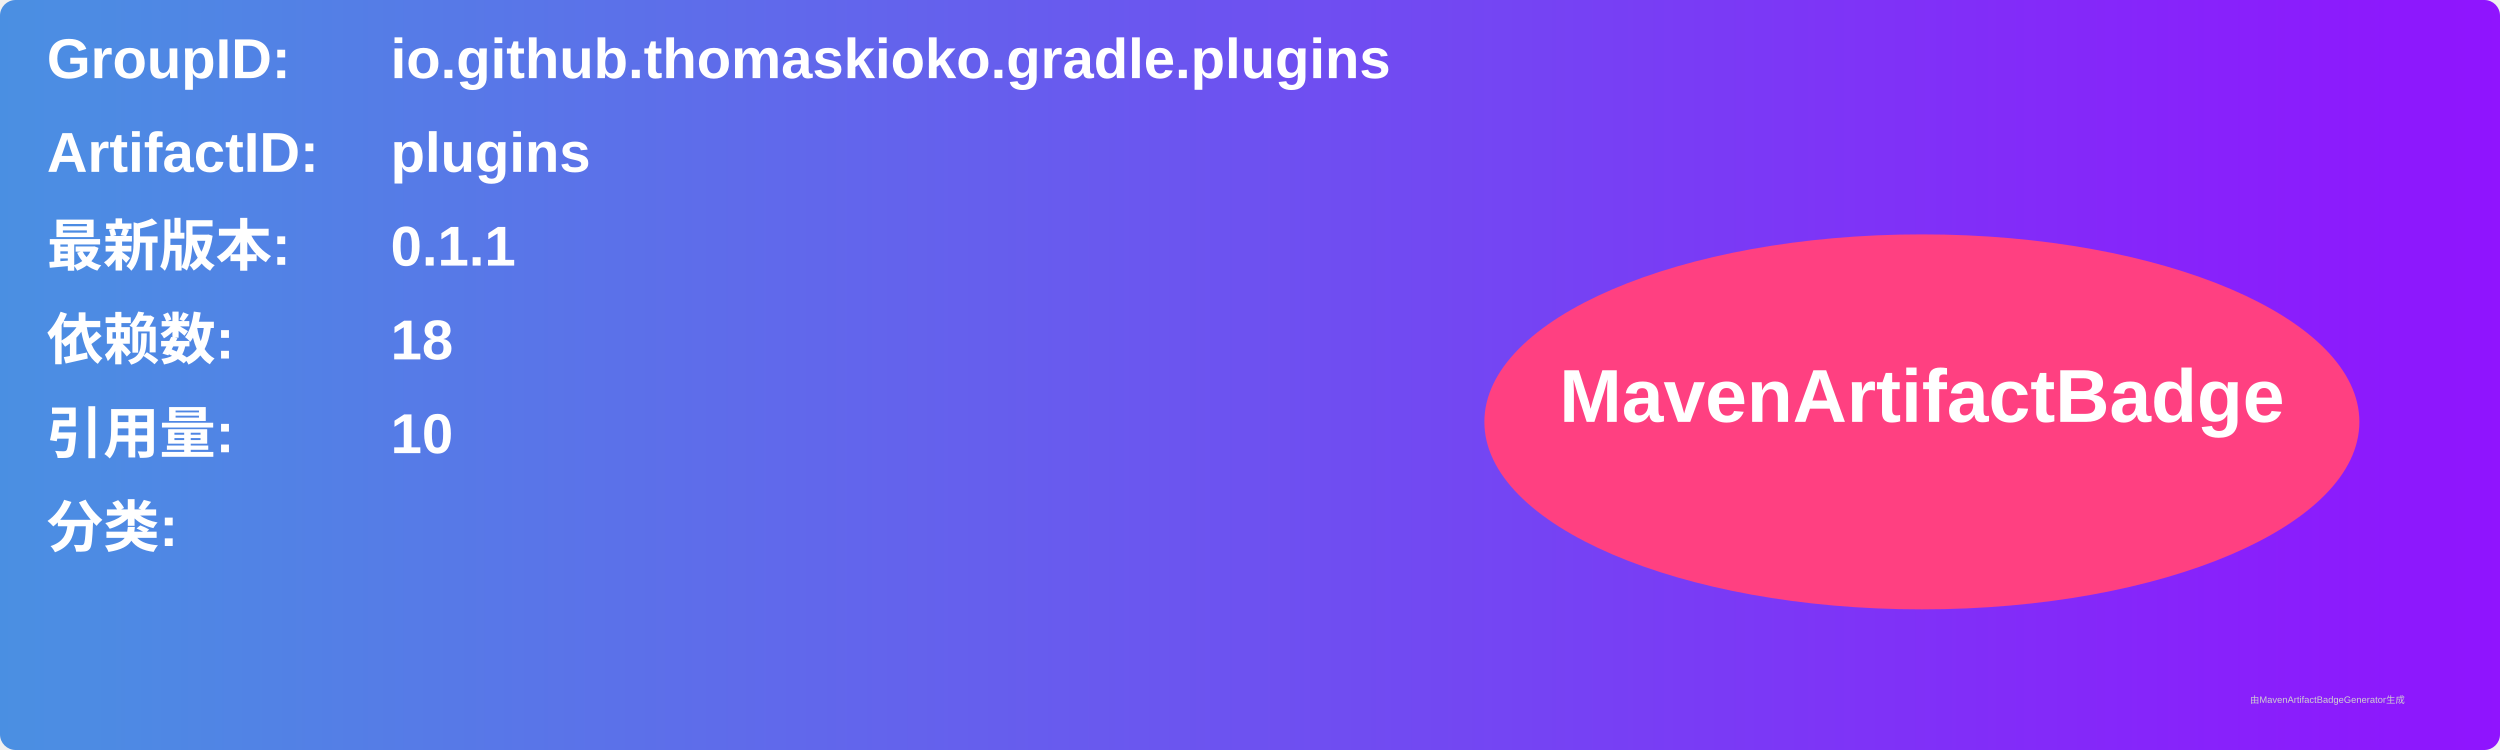
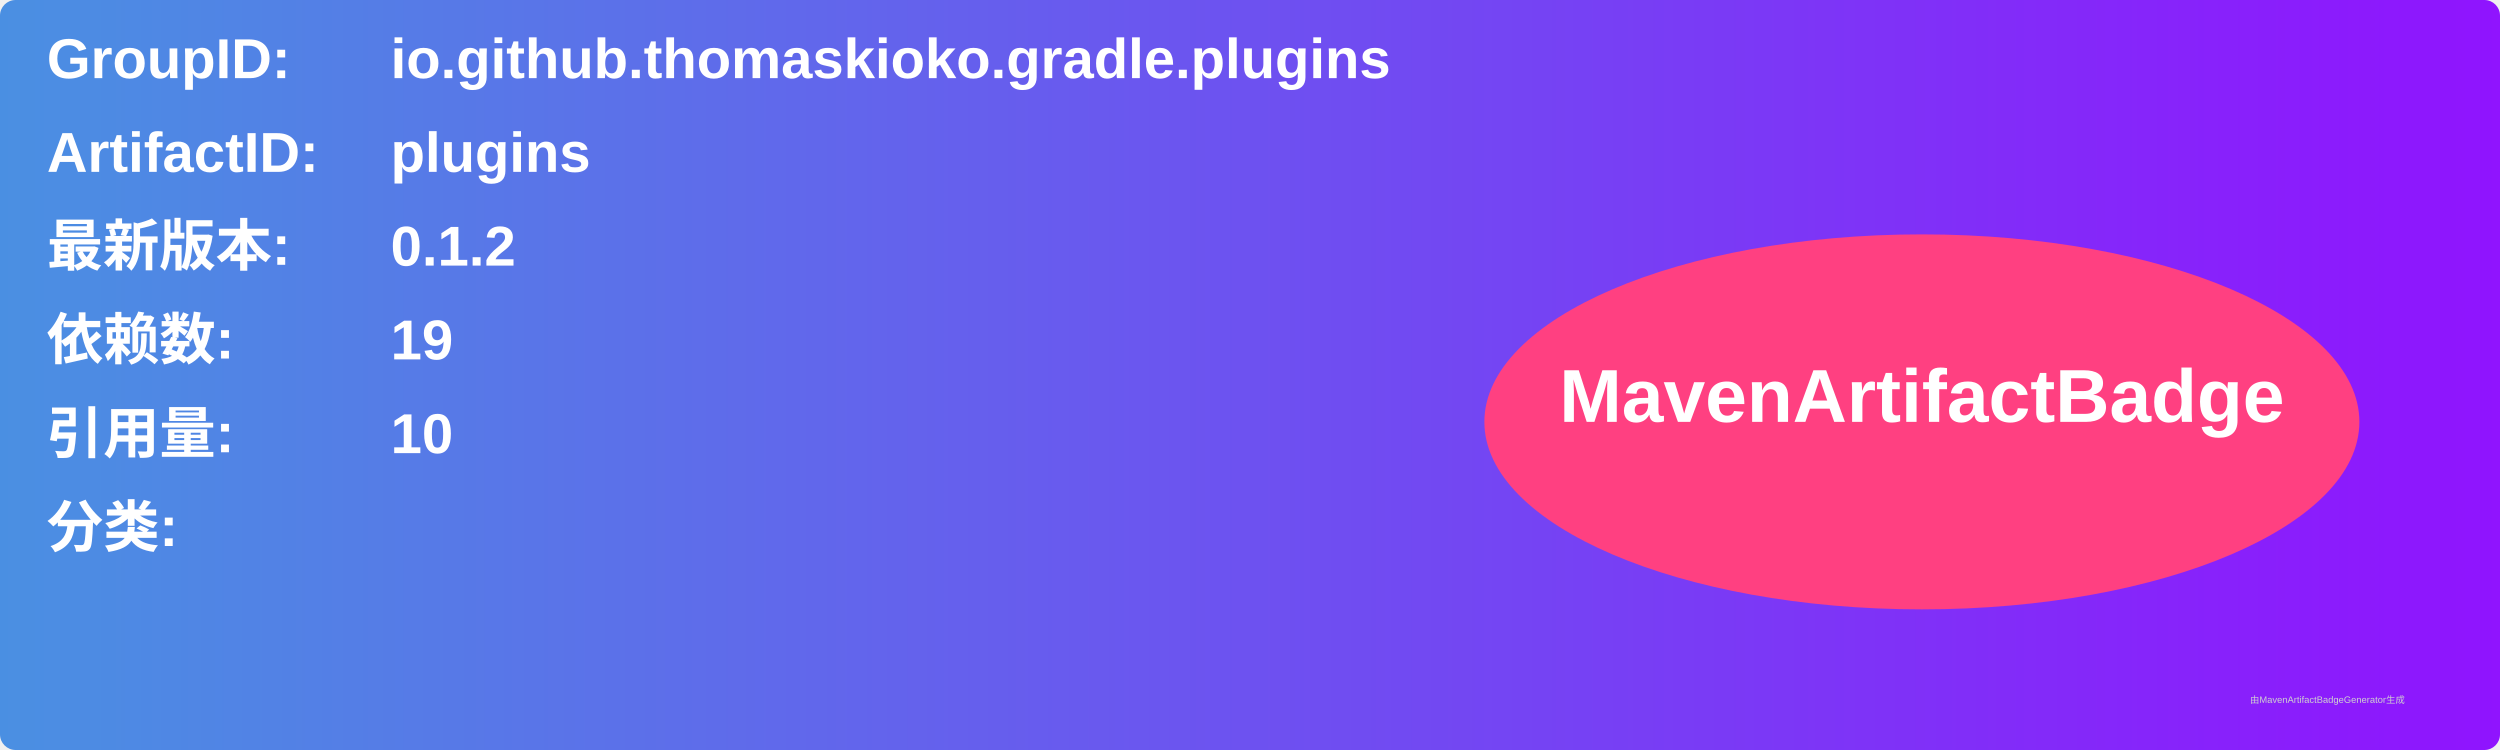
<svg xmlns="http://www.w3.org/2000/svg" width="800" height="240" viewBox="0 0 800 240">
  <linearGradient id="grad" x1="0%" y1="0%" x2="100%" y2="0%">
    <stop offset="0%" stop-color="#4a90e2" />
    <stop offset="100%" stop-color="#9013fe" />
  </linearGradient>
  <rect width="100%" height="100%" rx="5" ry="5" fill="url(#grad)" />
  <g transform="translate(15, 15)">
    <text x="0" y="10" font-family="Arial" font-size="18" fill="white" font-weight="bold" width="260">GroupID:</text>
    <text x="110" y="10" font-family="Arial" font-size="18" fill="white" font-weight="bold" width="460">io.github.thomaskioko.gradle.plugins</text>
    <text x="0" y="40" font-family="Arial" font-size="18" fill="white" font-weight="bold" width="260">ArtifactID:</text>
    <text x="110" y="40" font-family="Arial" font-size="18" fill="white" font-weight="bold" width="460">plugins</text>
    <text x="0" y="70" font-family="Arial" font-size="18" fill="white" font-weight="bold">最新版本:</text>
    <text x="110" y="70" font-family="Arial" font-size="18" fill="white" font-weight="bold">
-       <tspan font-weight="bold">0.1.1</tspan>
+       <tspan font-weight="bold">0.1.2</tspan>
    </text>
    <text x="0" y="100" font-family="Arial" font-size="18" fill="white" font-weight="bold">依赖数: </text>
    <text x="110" y="100" font-family="Arial" font-size="18" fill="white">
-       <tspan font-weight="bold">18</tspan>
+       <tspan font-weight="bold">19</tspan>
    </text>
    <text x="0" y="130" font-family="Arial" font-size="18" fill="white" font-weight="bold">引用量: </text>
    <text x="110" y="130" font-family="Arial" font-size="18" fill="white">
      <tspan font-weight="bold">10</tspan>
    </text>
    <text x="0" y="160" font-family="Arial" font-size="18" fill="white" font-weight="bold">分类:</text>
    <text x="10" y="190" font-family="Arial" font-size="10" fill="white">
      <tspan font-weight="bold" />
    </text>
    <ellipse cx="600" cy="120" rx="140" ry="60" fill="#ff4081" />
    <text x="600" y="120" text-anchor="middle" font-family="Arial" font-size="24" fill="white" font-weight="bold">MavenArtifactBadge</text>
  </g>
  <text x="720" y="225" font-family="Arial" font-size="3" fill="#d0d0d0">由MavenArtifactBadgeGenerator生成</text>
</svg>
